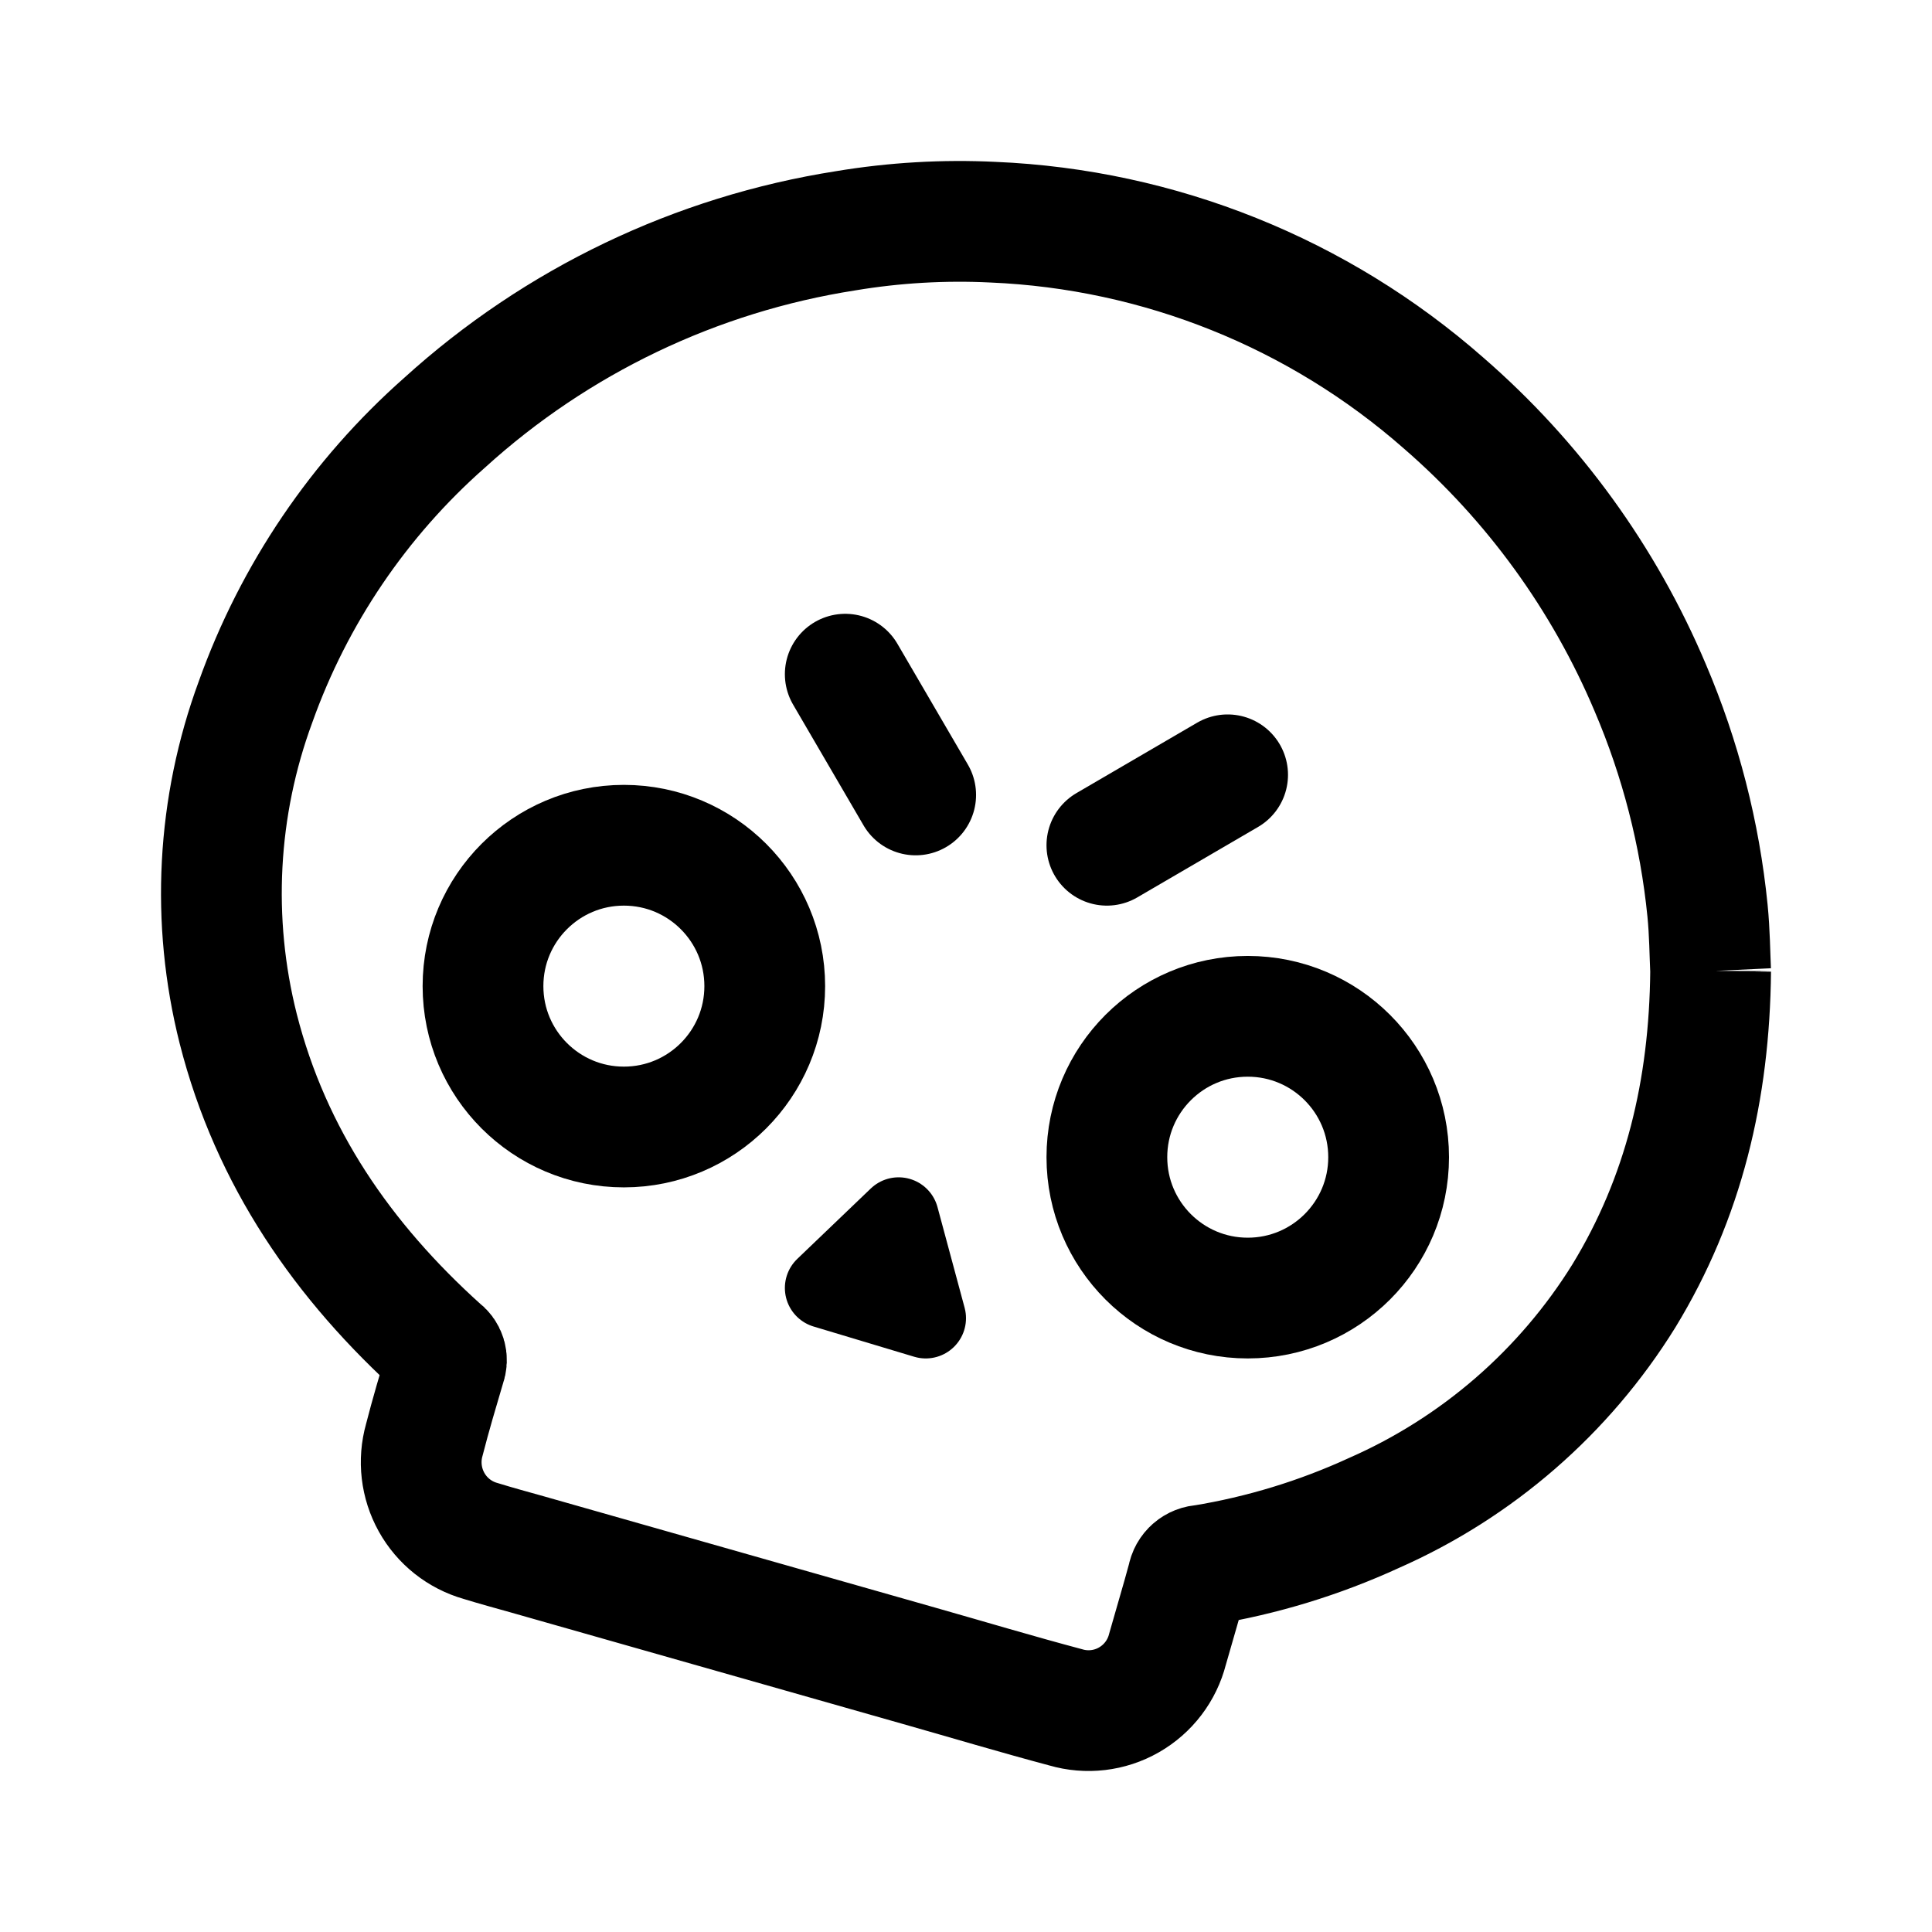
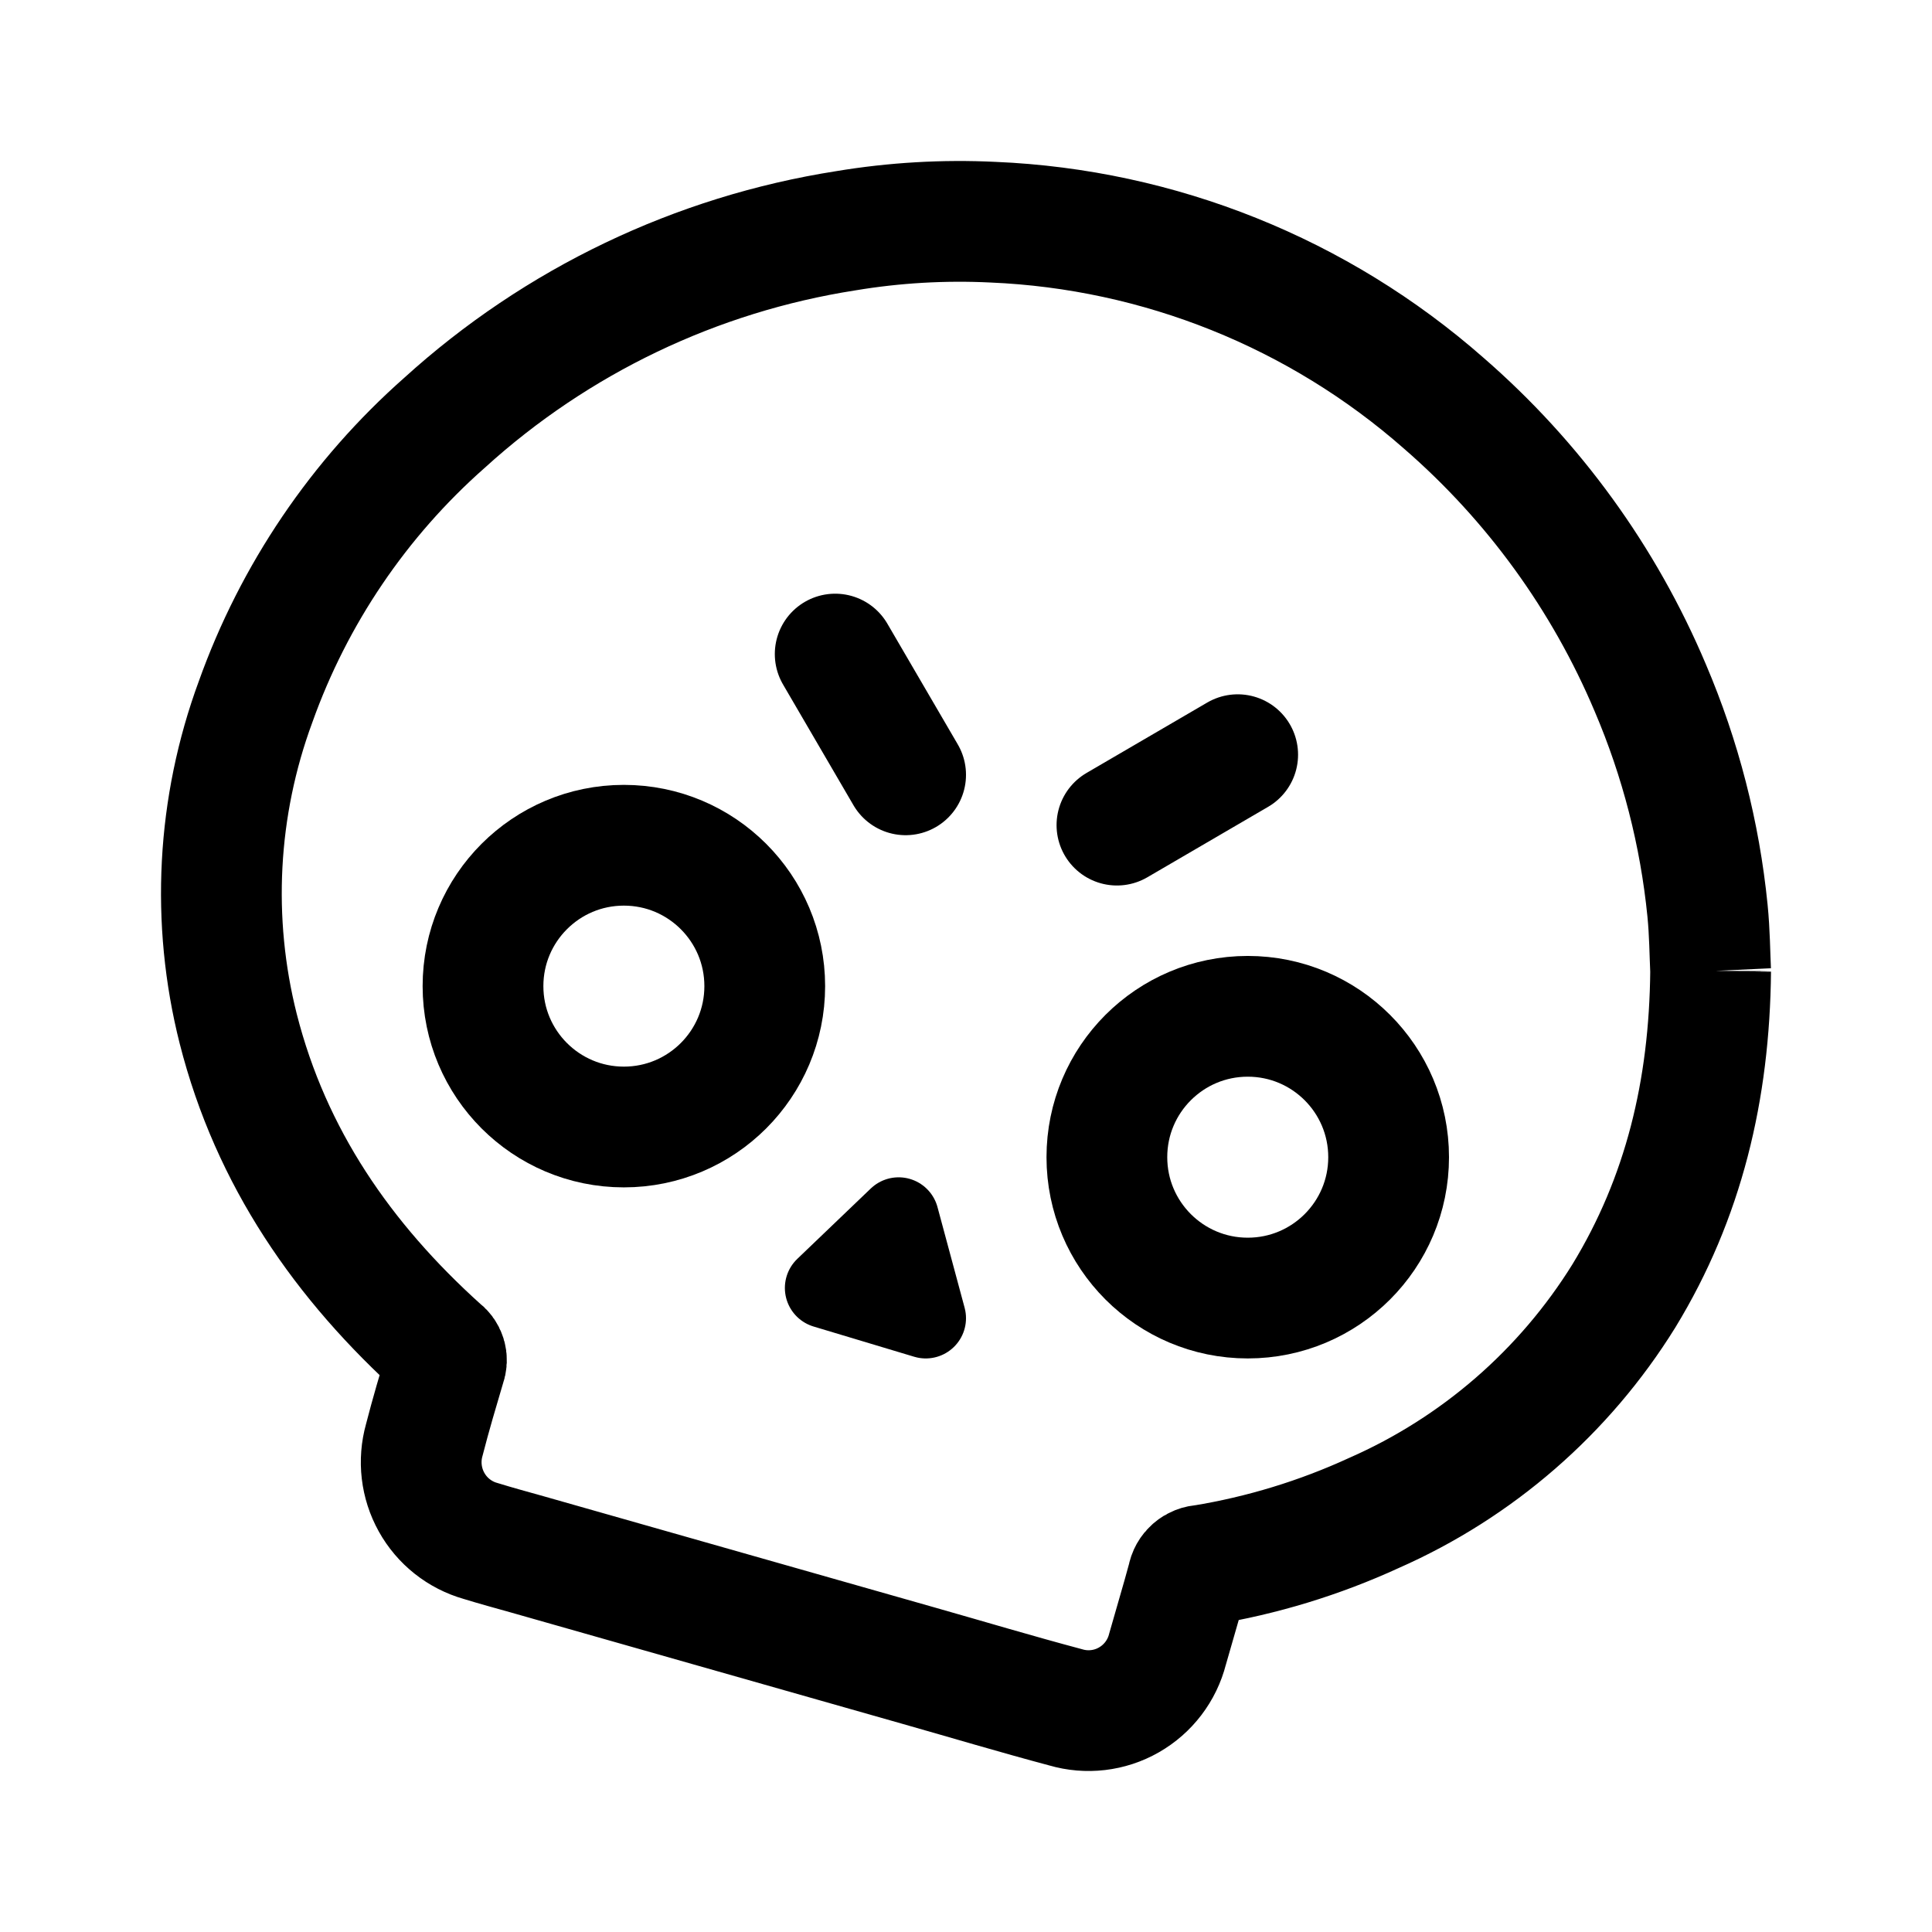
<svg xmlns="http://www.w3.org/2000/svg" width="192" height="192" fill="none">
-   <path stroke="#000" stroke-linecap="round" stroke-linejoin="round" stroke-width="12" d="m84 67 7 12m31-2-12 7" />
-   <path stroke="#000" stroke-width="12" d="M170 96.51c-.08-1.677-.09-3.836-.31-6.024A75.5 75.5 0 0 0 164 68.35a77.2 77.2 0 0 0-20.521-28.28 72.47 72.47 0 0 0-44.802-17.989 68.7 68.7 0 0 0-14.631.853 77 77 0 0 0-39.862 19.074 67.1 67.1 0 0 0-18.79 27.748 55 55 0 0 0-1.721 32.476c3.25 12.799 10.43 23.149 20.121 31.873a1.275 1.275 0 0 1 .48 1.546c-.73 2.47-1.47 4.949-2.11 7.449a8.16 8.16 0 0 0 .724 6.182 8.1 8.1 0 0 0 4.867 3.857c1.53.472 3.08.893 4.62 1.325l39.001 11.093c4.84 1.375 9.671 2.821 14.531 4.116a8.07 8.07 0 0 0 6.281-.738 8.1 8.1 0 0 0 3.839-5.045c.66-2.349 1.37-4.678 2.001-7.027a1.56 1.56 0 0 1 1.51-1.315 66.4 66.4 0 0 0 17-5.19 55.57 55.57 0 0 0 24.842-21.574c5.94-9.737 8.51-20.459 8.62-32.275Z" />
-   <path stroke="#000" stroke-linecap="round" stroke-linejoin="round" stroke-width="8" d="M89.305 121 92 131l-10-3.004z" />
-   <circle cx="62" cy="98" r="14" stroke="#000" stroke-linecap="round" stroke-linejoin="round" stroke-width="12" />
-   <circle cx="124" cy="115" r="14" stroke="#000" stroke-linecap="round" stroke-linejoin="round" stroke-width="12" />
+   <path d="m83 65 7 12m33-2-12 7" stroke="#000" stroke-width="12" stroke-linecap="round" stroke-linejoin="round" />
+   <path d="M170 96.51c-.08-1.677-.09-3.836-.31-6.024A75.448 75.448 0 0 0 164 68.35a77.196 77.196 0 0 0-20.521-28.28 72.472 72.472 0 0 0-44.802-17.989 68.744 68.744 0 0 0-14.631.853 76.98 76.98 0 0 0-39.862 19.074 67.07 67.07 0 0 0-18.79 27.748 54.983 54.983 0 0 0-1.721 32.476c3.25 12.799 10.43 23.149 20.121 31.873a1.275 1.275 0 0 1 .48 1.546c-.73 2.47-1.47 4.949-2.11 7.449a8.162 8.162 0 0 0 .724 6.182 8.095 8.095 0 0 0 4.867 3.857c1.53.472 3.08.893 4.62 1.325l39.001 11.093c4.84 1.375 9.671 2.821 14.531 4.116a8.068 8.068 0 0 0 6.281-.738 8.11 8.11 0 0 0 3.839-5.045c.66-2.349 1.37-4.678 2.001-7.027a1.563 1.563 0 0 1 1.51-1.315 66.39 66.39 0 0 0 17-5.19 55.565 55.565 0 0 0 24.842-21.574c5.94-9.737 8.51-20.459 8.62-32.275Z" stroke="#000" stroke-width="12" />
+   <path d="M89.305 121 92 131l-10-3.004L89.305 121Z" stroke="#000" stroke-width="8" stroke-linecap="round" stroke-linejoin="round" />
+   <circle cx="62" cy="98" r="14" stroke="#000" stroke-width="12" stroke-linecap="round" stroke-linejoin="round" />
+   <circle cx="124" cy="115" r="14" stroke="#000" stroke-width="12" stroke-linecap="round" stroke-linejoin="round" />
</svg>
